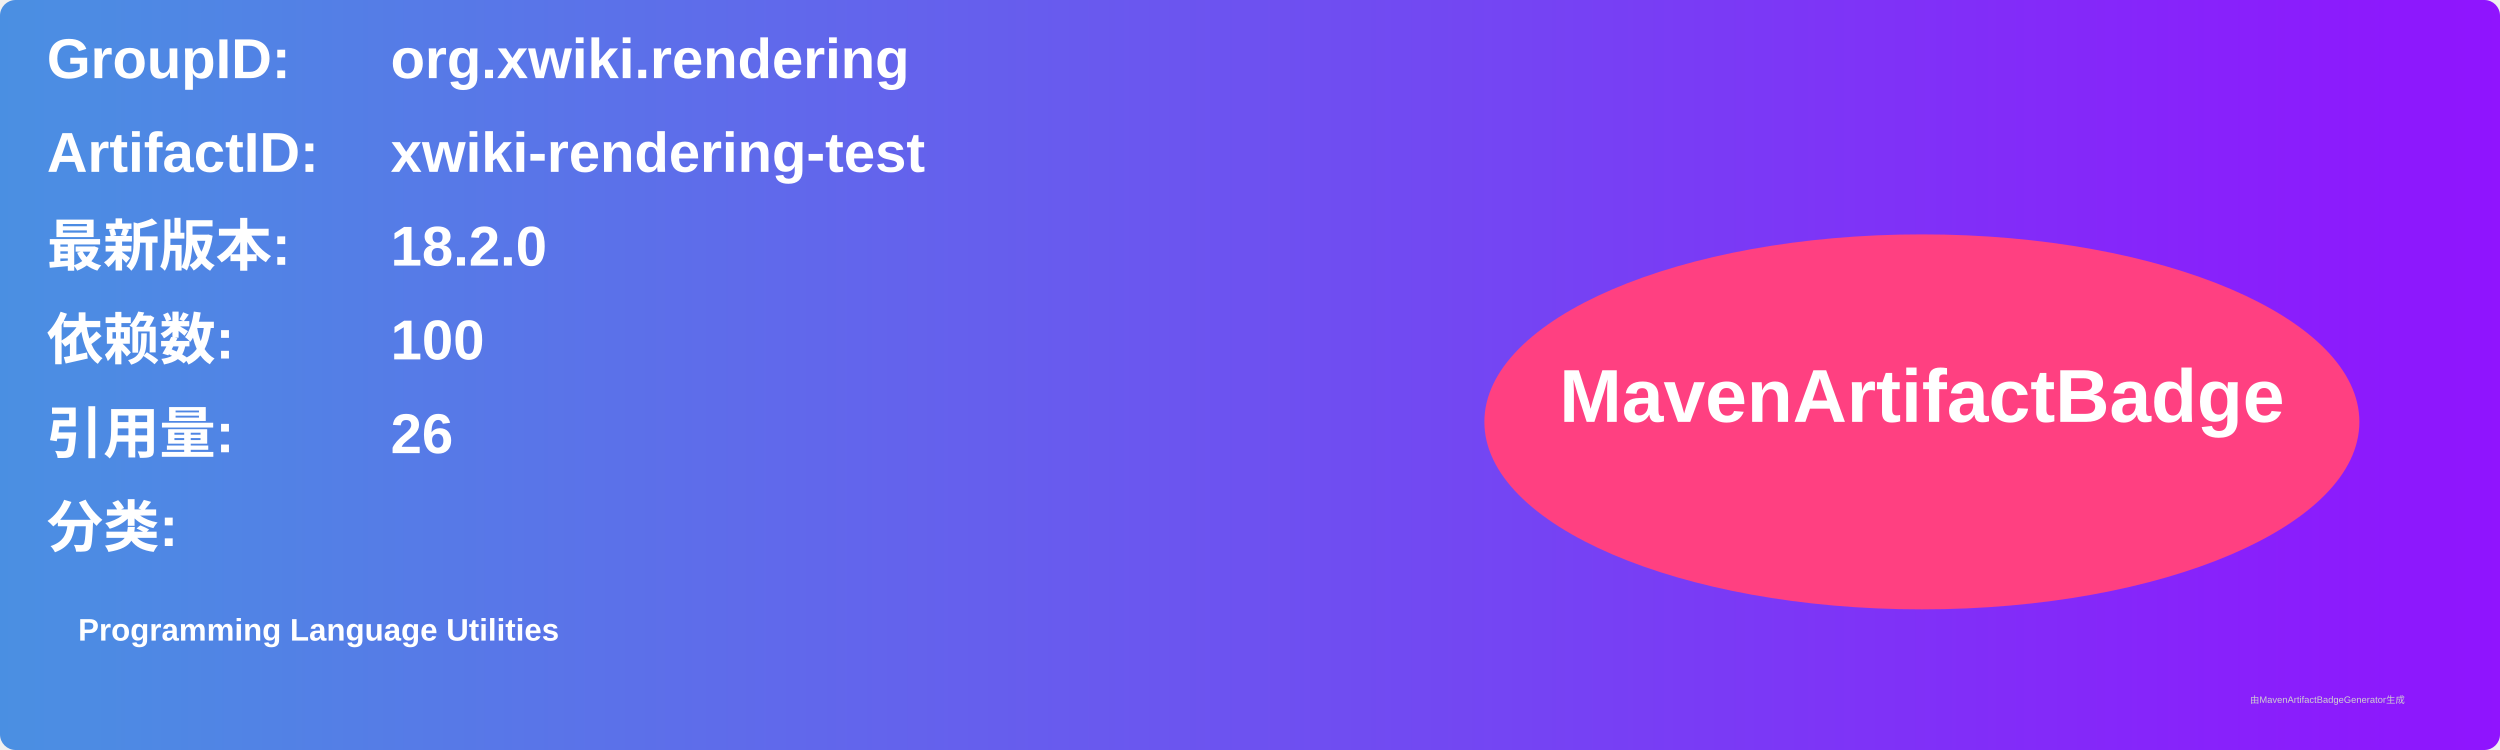
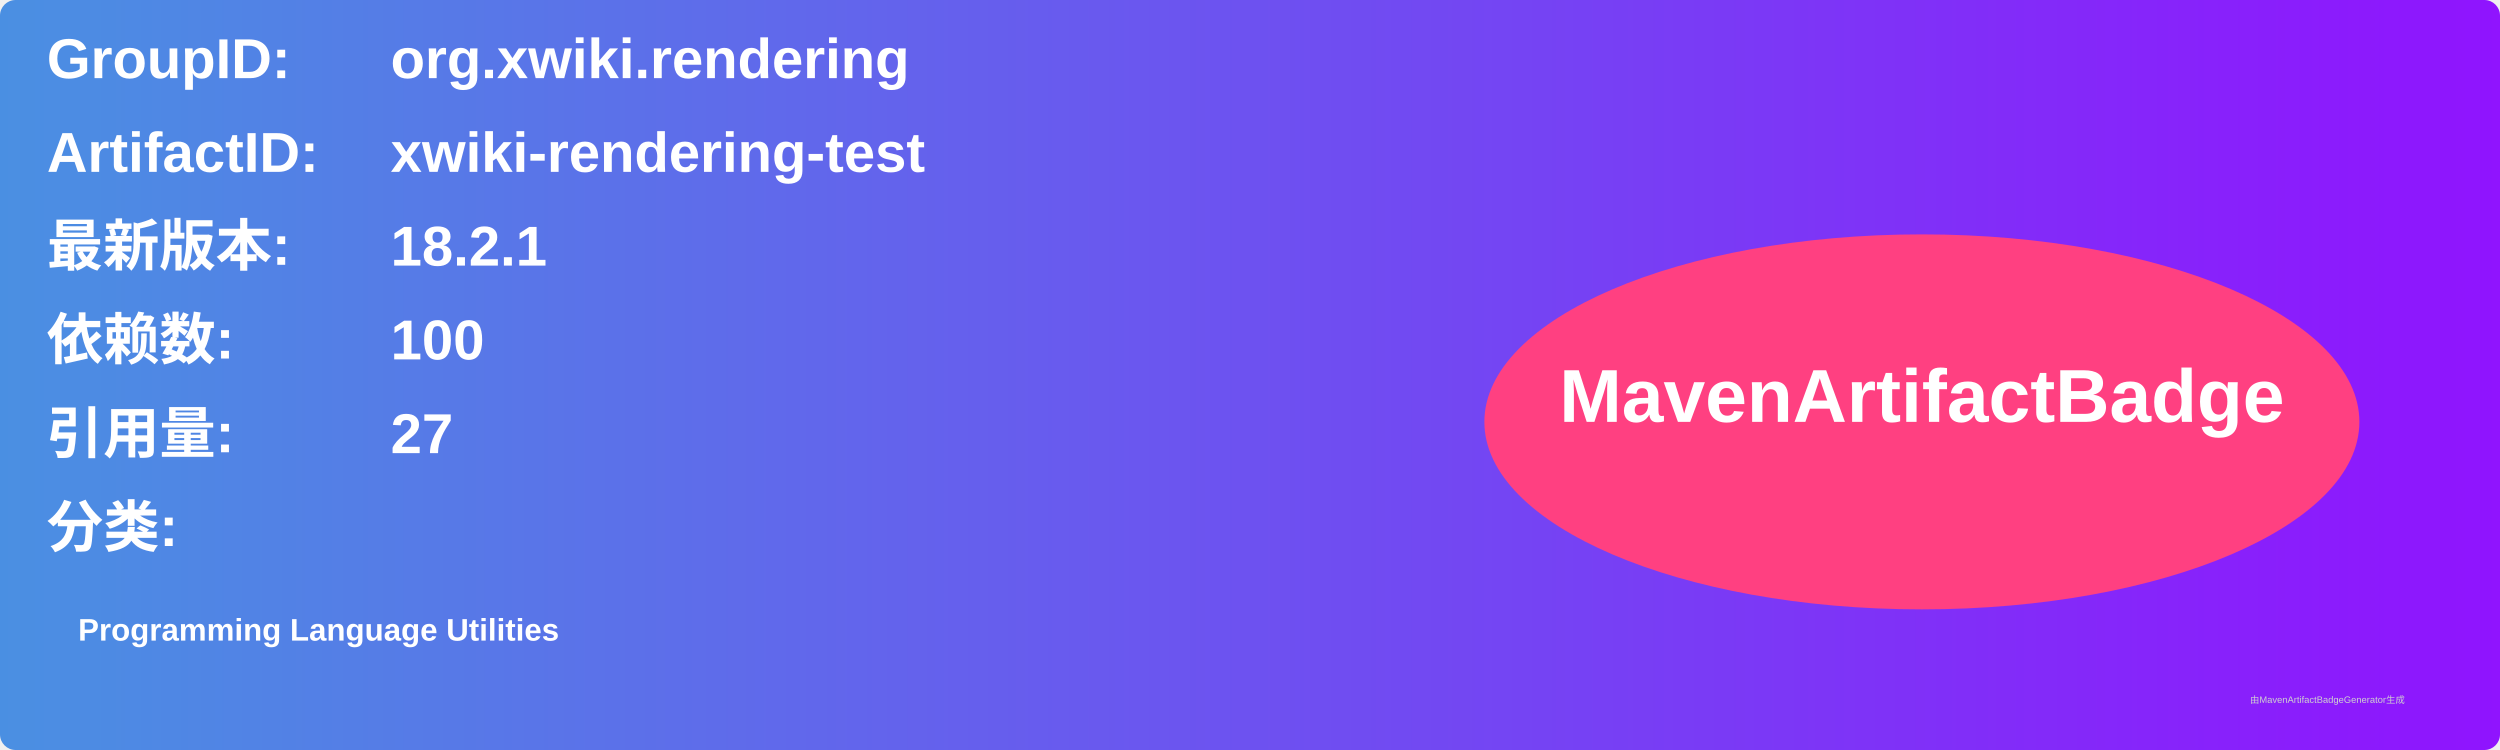
<svg xmlns="http://www.w3.org/2000/svg" width="800" height="240" viewBox="0 0 800 240">
  <linearGradient id="grad" x1="0%" y1="0%" x2="100%" y2="0%">
    <stop offset="0%" stop-color="#4a90e2" />
    <stop offset="100%" stop-color="#9013fe" />
  </linearGradient>
  <rect width="100%" height="100%" rx="5" ry="5" fill="url(#grad)" />
  <g transform="translate(15, 15)">
    <text x="0" y="10" font-family="Arial" font-size="18" fill="white" font-weight="bold" width="260">GroupID:</text>
    <text x="110" y="10" font-family="Arial" font-size="18" fill="white" font-weight="bold" width="460">org.xwiki.rendering</text>
    <text x="0" y="40" font-family="Arial" font-size="18" fill="white" font-weight="bold" width="260">ArtifactID:</text>
    <text x="110" y="40" font-family="Arial" font-size="18" fill="white" font-weight="bold" width="460">xwiki-rendering-test</text>
    <text x="0" y="70" font-family="Arial" font-size="18" fill="white" font-weight="bold">最新版本:</text>
    <text x="110" y="70" font-family="Arial" font-size="18" fill="white" font-weight="bold">
-       <tspan font-weight="bold">18.2.0</tspan>
+       <tspan font-weight="bold">18.2.1</tspan>
    </text>
    <text x="0" y="100" font-family="Arial" font-size="18" fill="white" font-weight="bold">依赖数: </text>
    <text x="110" y="100" font-family="Arial" font-size="18" fill="white">
      <tspan font-weight="bold">100</tspan>
    </text>
    <text x="0" y="130" font-family="Arial" font-size="18" fill="white" font-weight="bold">引用量: </text>
    <text x="110" y="130" font-family="Arial" font-size="18" fill="white">
-       <tspan font-weight="bold">26</tspan>
+       <tspan font-weight="bold">27</tspan>
    </text>
    <text x="0" y="160" font-family="Arial" font-size="18" fill="white" font-weight="bold">分类:</text>
    <text x="10" y="190" font-family="Arial" font-size="10" fill="white">
      <tspan font-weight="bold">Programming Language Utilities</tspan>
    </text>
    <ellipse cx="600" cy="120" rx="140" ry="60" fill="#ff4081" />
    <text x="600" y="120" text-anchor="middle" font-family="Arial" font-size="24" fill="white" font-weight="bold">MavenArtifactBadge</text>
  </g>
  <text x="720" y="225" font-family="Arial" font-size="3" fill="#d0d0d0">由MavenArtifactBadgeGenerator生成</text>
</svg>
